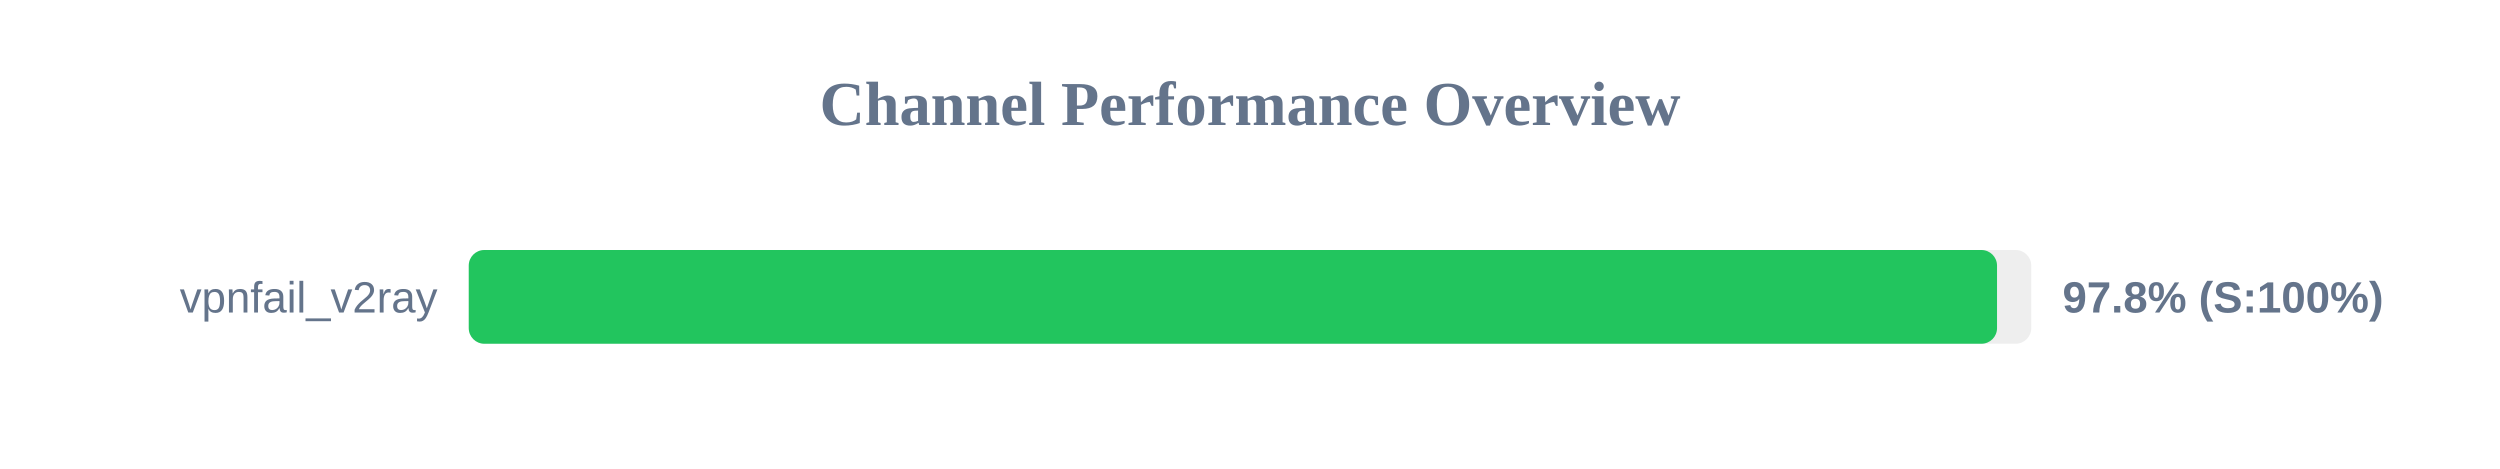
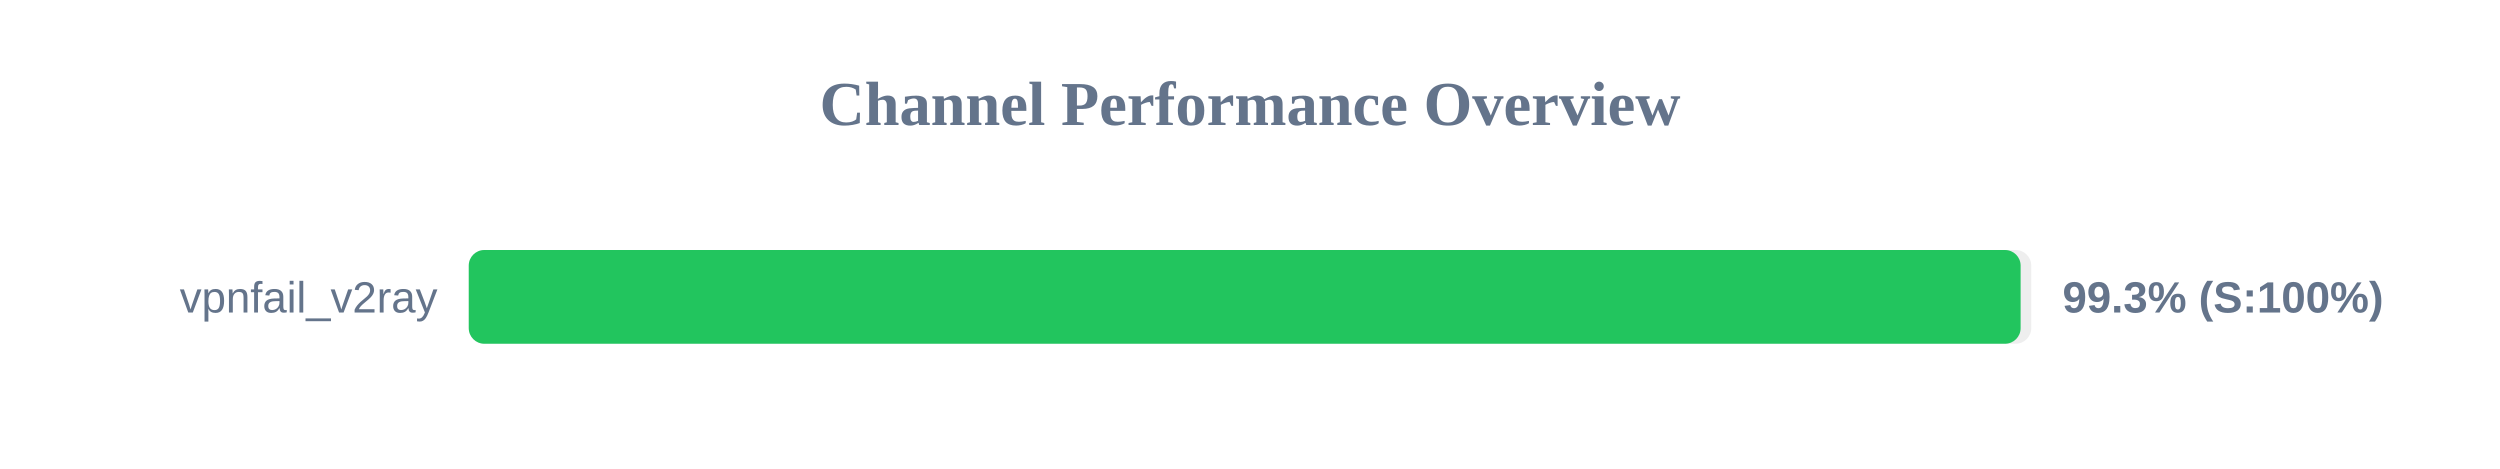
<svg xmlns="http://www.w3.org/2000/svg" width="800" height="150" version="1.1">
  <style>
        .row { font: 14px Arial; fill: #64748b; }
        .score { font: bold 14px Arial; fill: #64748b; }
    </style>
  <text x="400" y="40" text-anchor="middle" font-size="20px" font-weight="bold" fill="#64748b">Channel Performance Overview</text>
  <rect x="150" y="80" width="500" height="30" fill="#eee" rx="5" />
-   <rect x="150" y="80" width="489.05" height="30" fill="#22c55e" rx="5" />
+   <rect x="150" y="80" width="496.6" height="30" fill="#22c55e" rx="5" />
  <text x="140" y="100" text-anchor="end" class="row">vpnfail_v2ray</text>
-   <text x="660" y="100" text-anchor="start" class="score">97.8% (S:100%)</text>
+   <text x="660" y="100" text-anchor="start" class="score">99.3% (S:100%)</text>
</svg>
